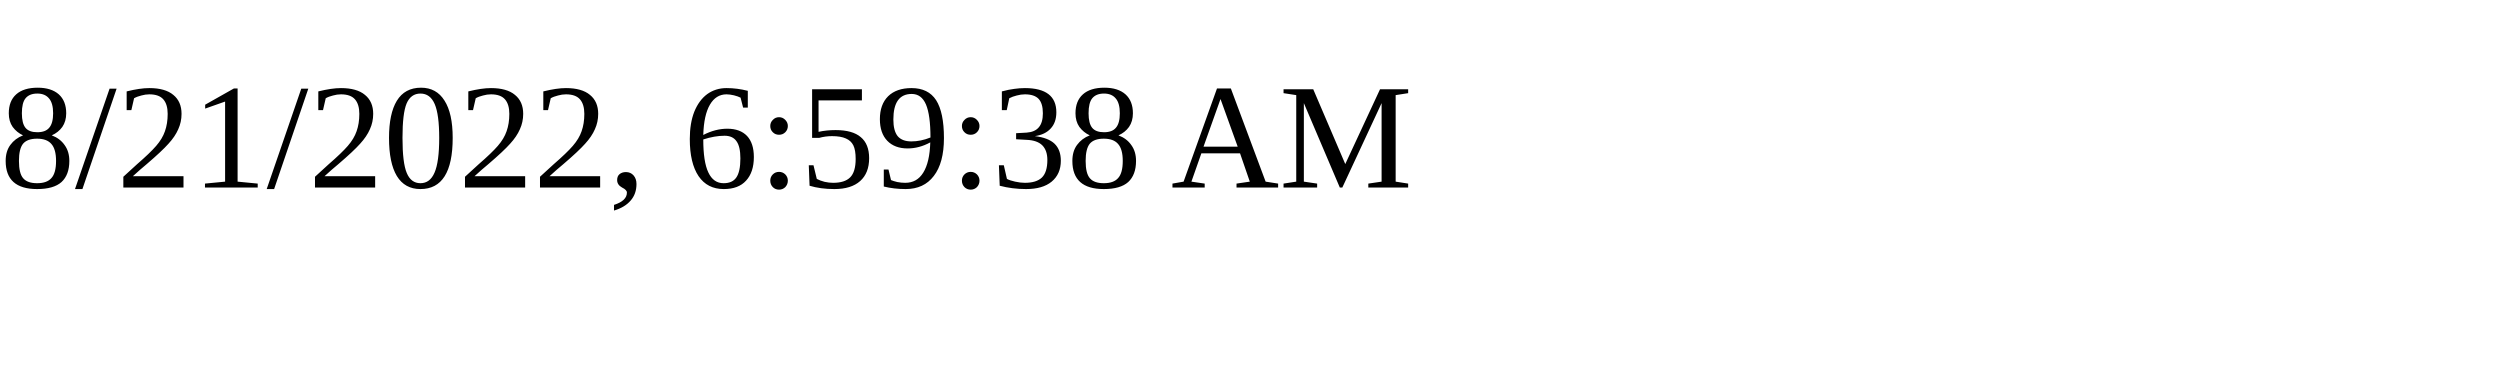
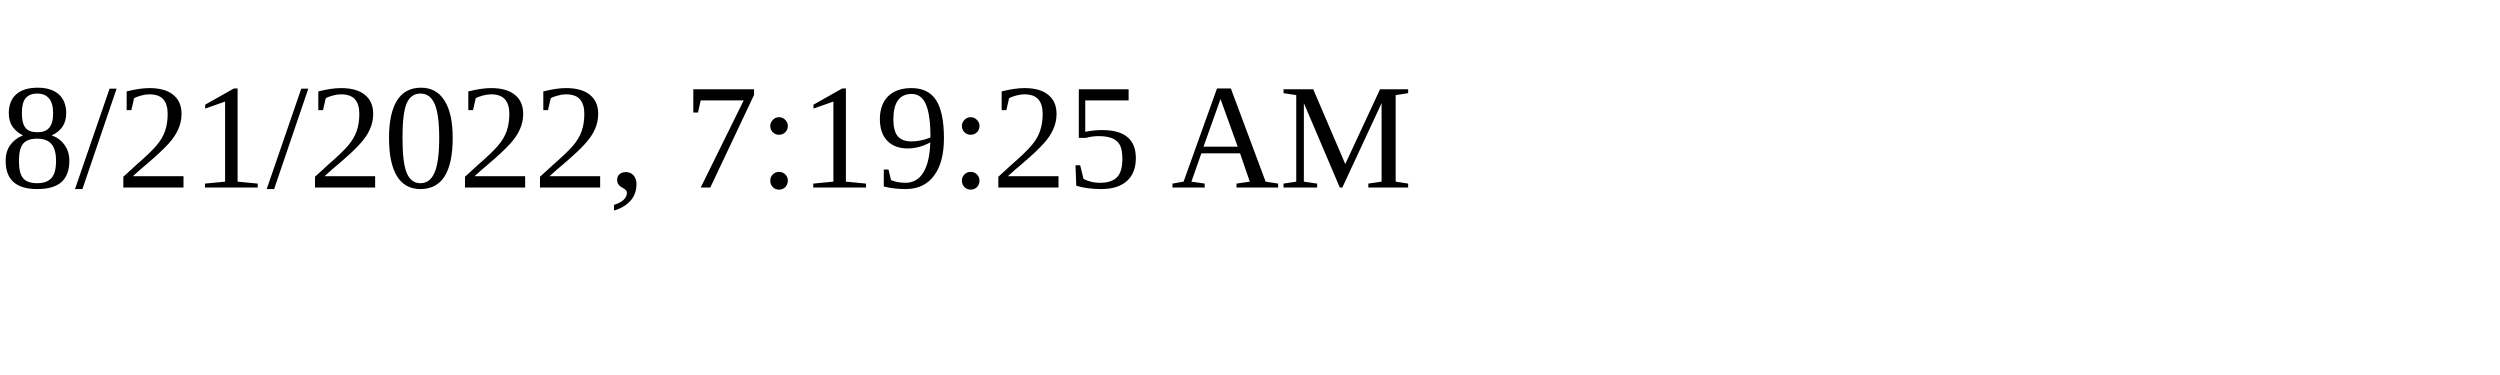
<svg xmlns="http://www.w3.org/2000/svg" height="30" width="200">
-   <text x="0" y="15">8/21/2022, 6:59:38 AM</text>
+   <text x="0" y="15">8/21/2022, 7:19:25 AM</text>
</svg>
